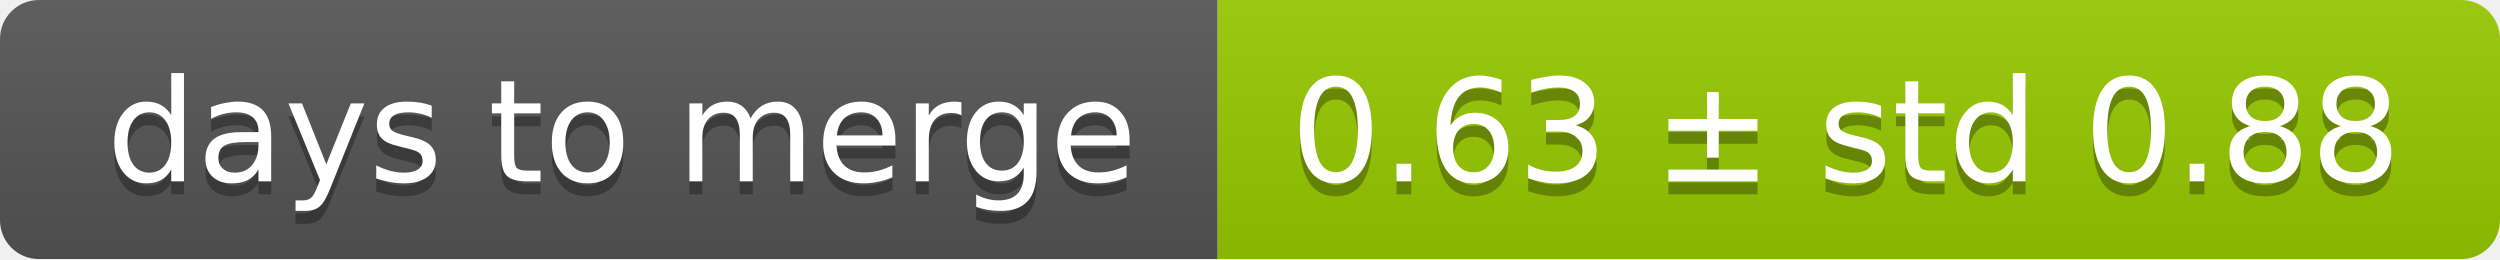
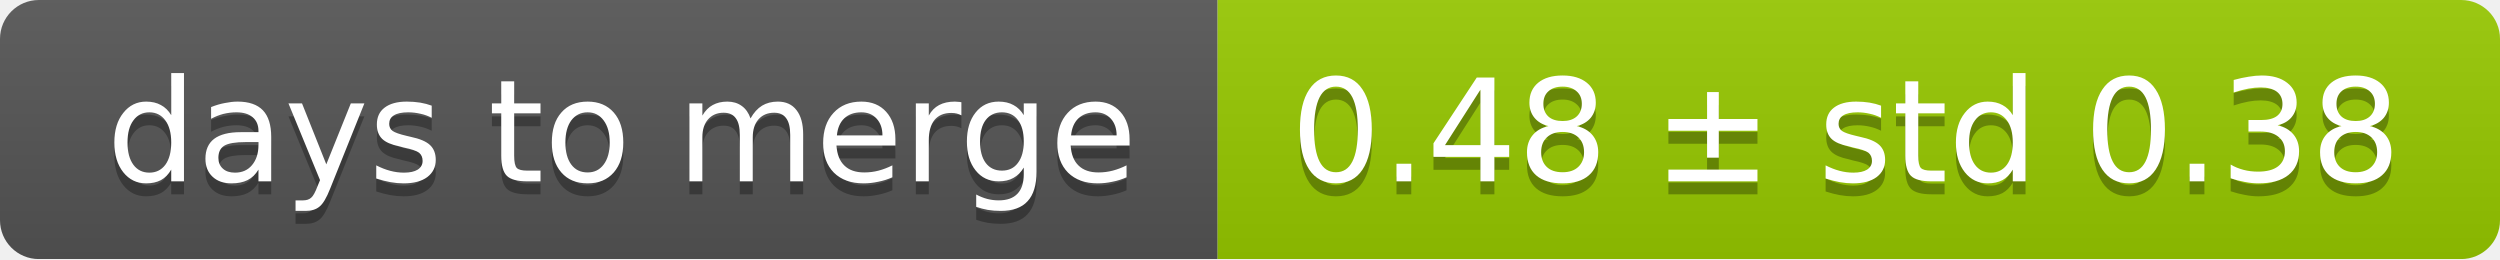
<svg xmlns="http://www.w3.org/2000/svg" width="193" height="20">
  <linearGradient id="smooth" x2="0" y2="100%">
    <stop offset="0" stop-color="#bbb" stop-opacity=".1" />
    <stop offset="1" stop-opacity=".1" />
  </linearGradient>
  <mask id="round">
    <rect width="193" height="20" rx="3" fill="#fff" />
  </mask>
  <g mask="url(#round)">
    <rect width="94" height="20" fill="#555" />
    <rect x="94" width="99" height="20" fill="#97ca00" />
    <rect width="193" height="20" fill="url(#smooth)" />
  </g>
  <g fill="#fff" text-anchor="middle" font-family="DejaVu Sans,Verdana,Geneva,sans-serif" font-size="11">
    <text x="48" y="15" fill="#010101" fill-opacity=".3">days to merge</text>
    <text x="48" y="14">days to merge</text>
-     <text x="142.5" y="15" fill="#010101" fill-opacity=".3">0.63 ± std 0.88</text>
-     <text x="142.5" y="14">0.63 ± std 0.88</text>
+     <text x="142.5" y="15" fill="#010101" fill-opacity=".3">0.48 ± std 0.38</text>
+     <text x="142.5" y="14">0.48 ± std 0.38</text>
  </g>
</svg>
